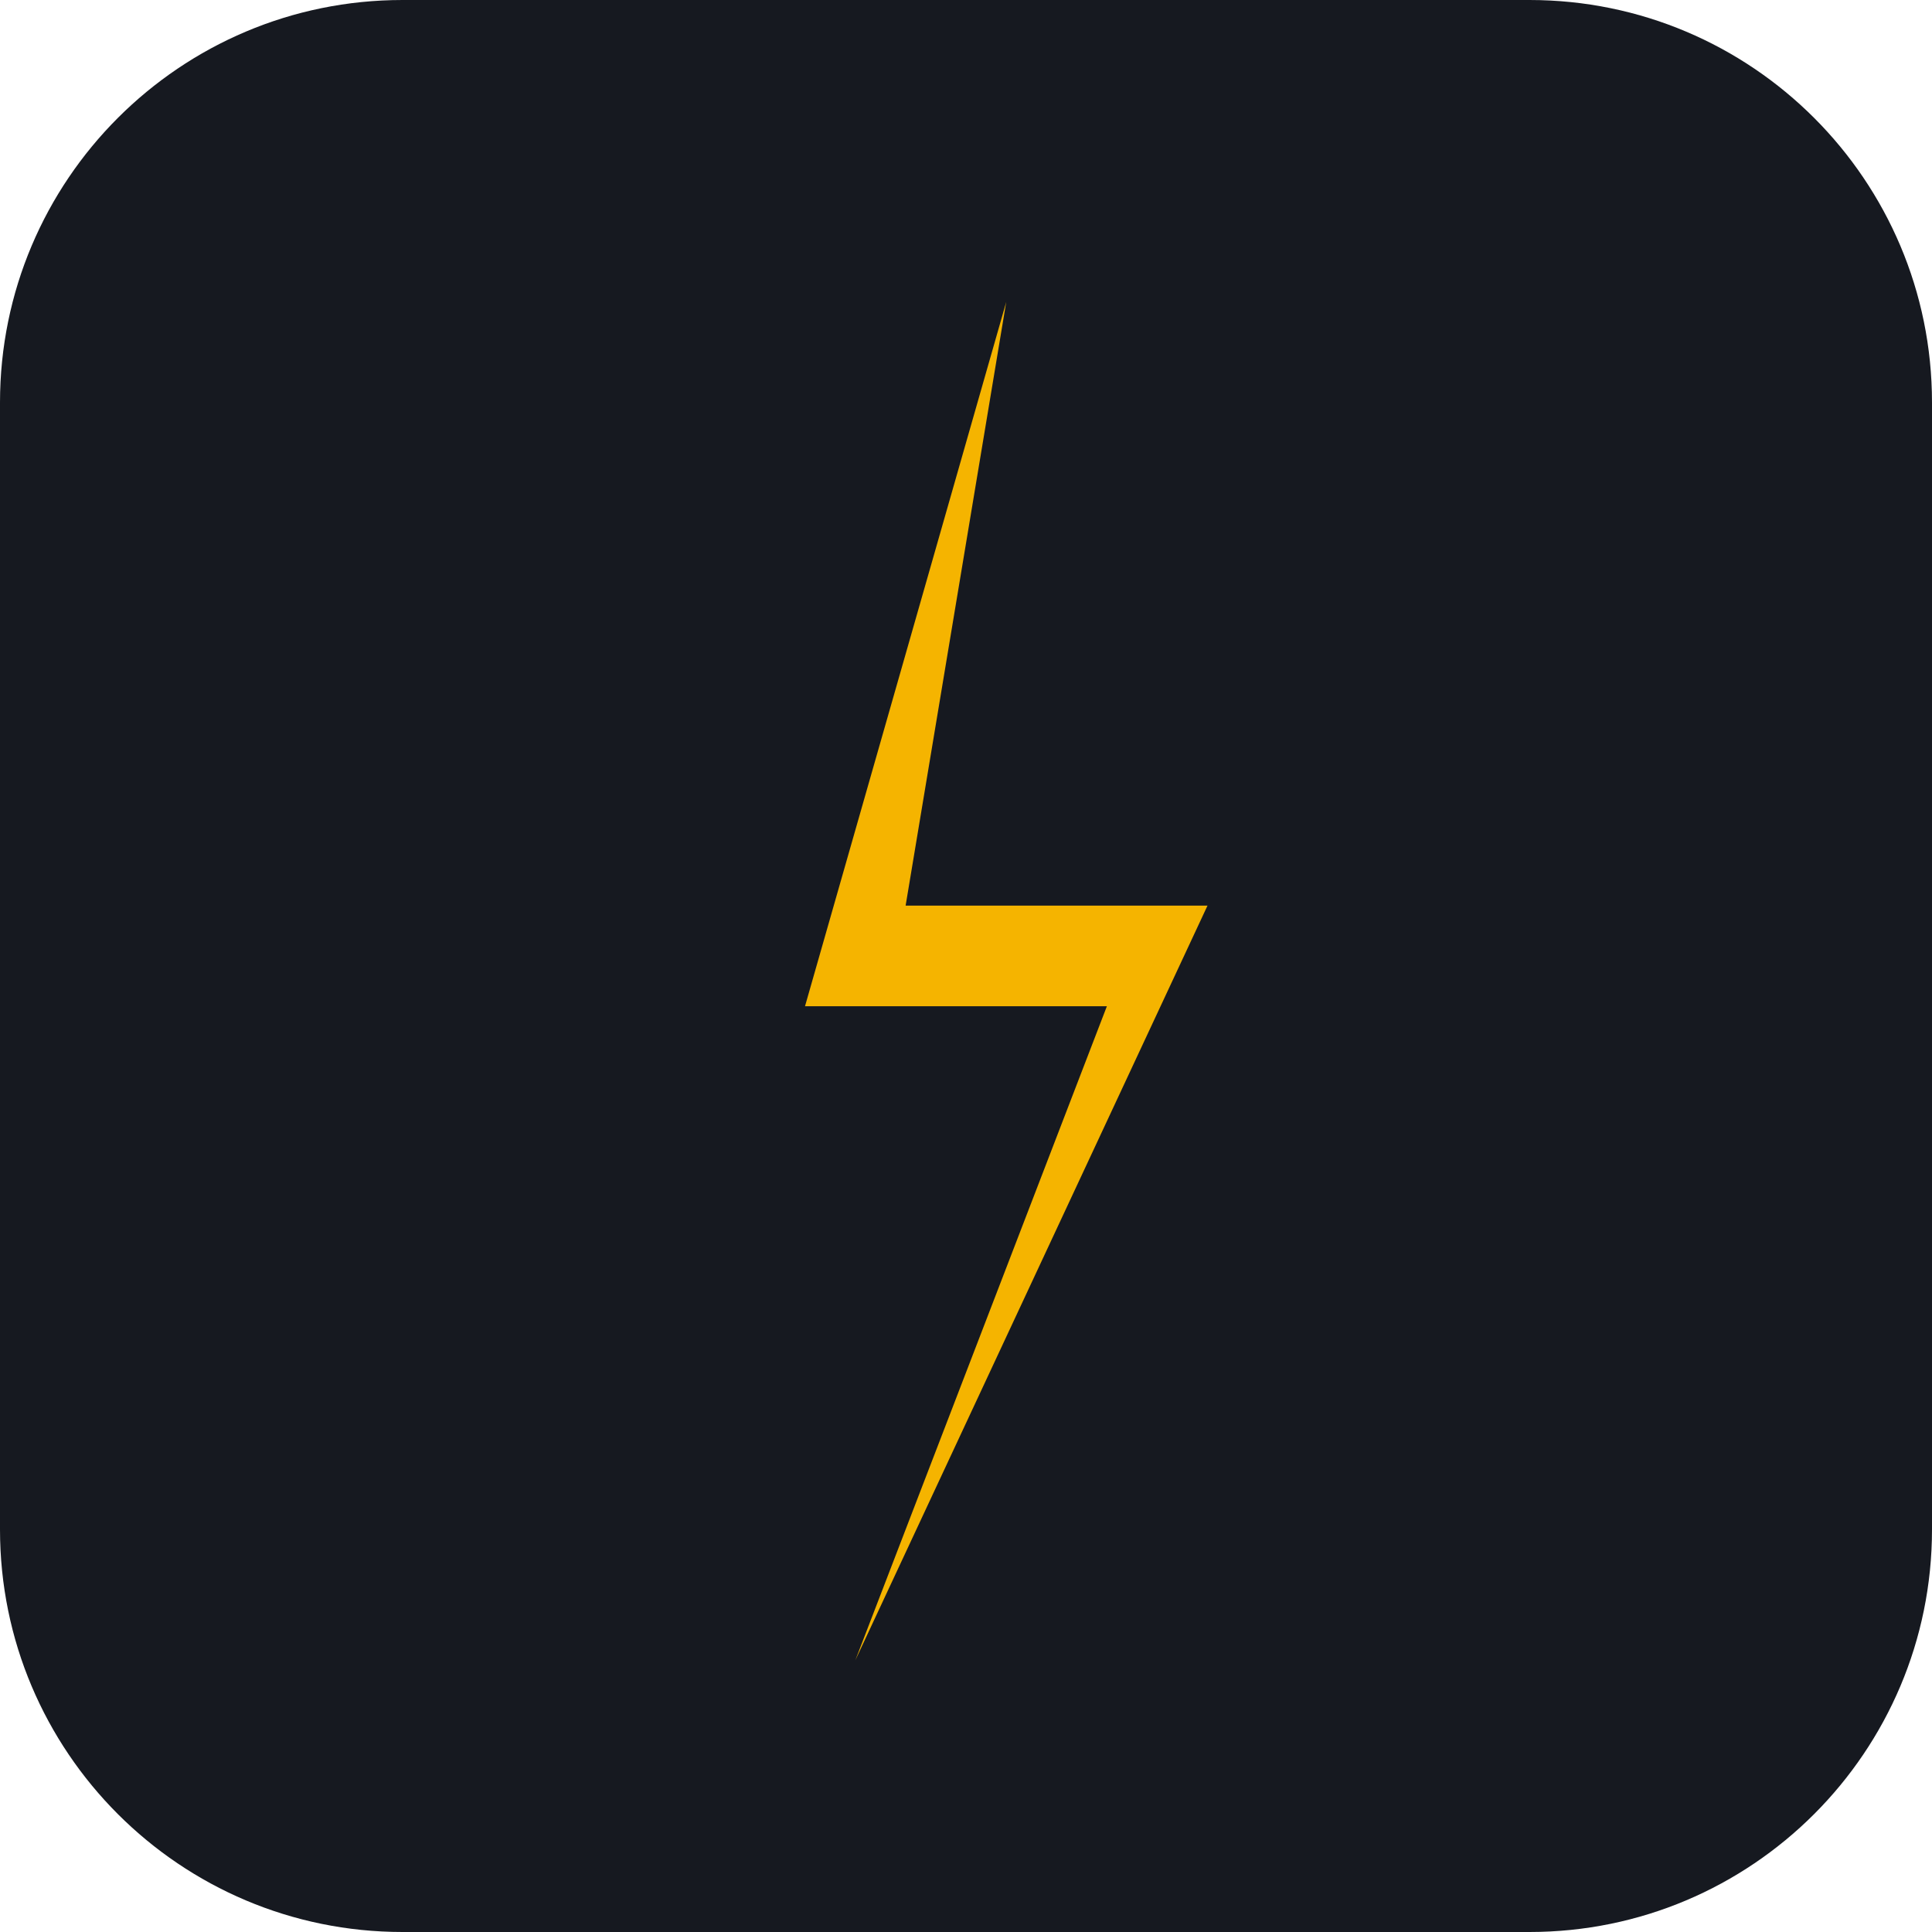
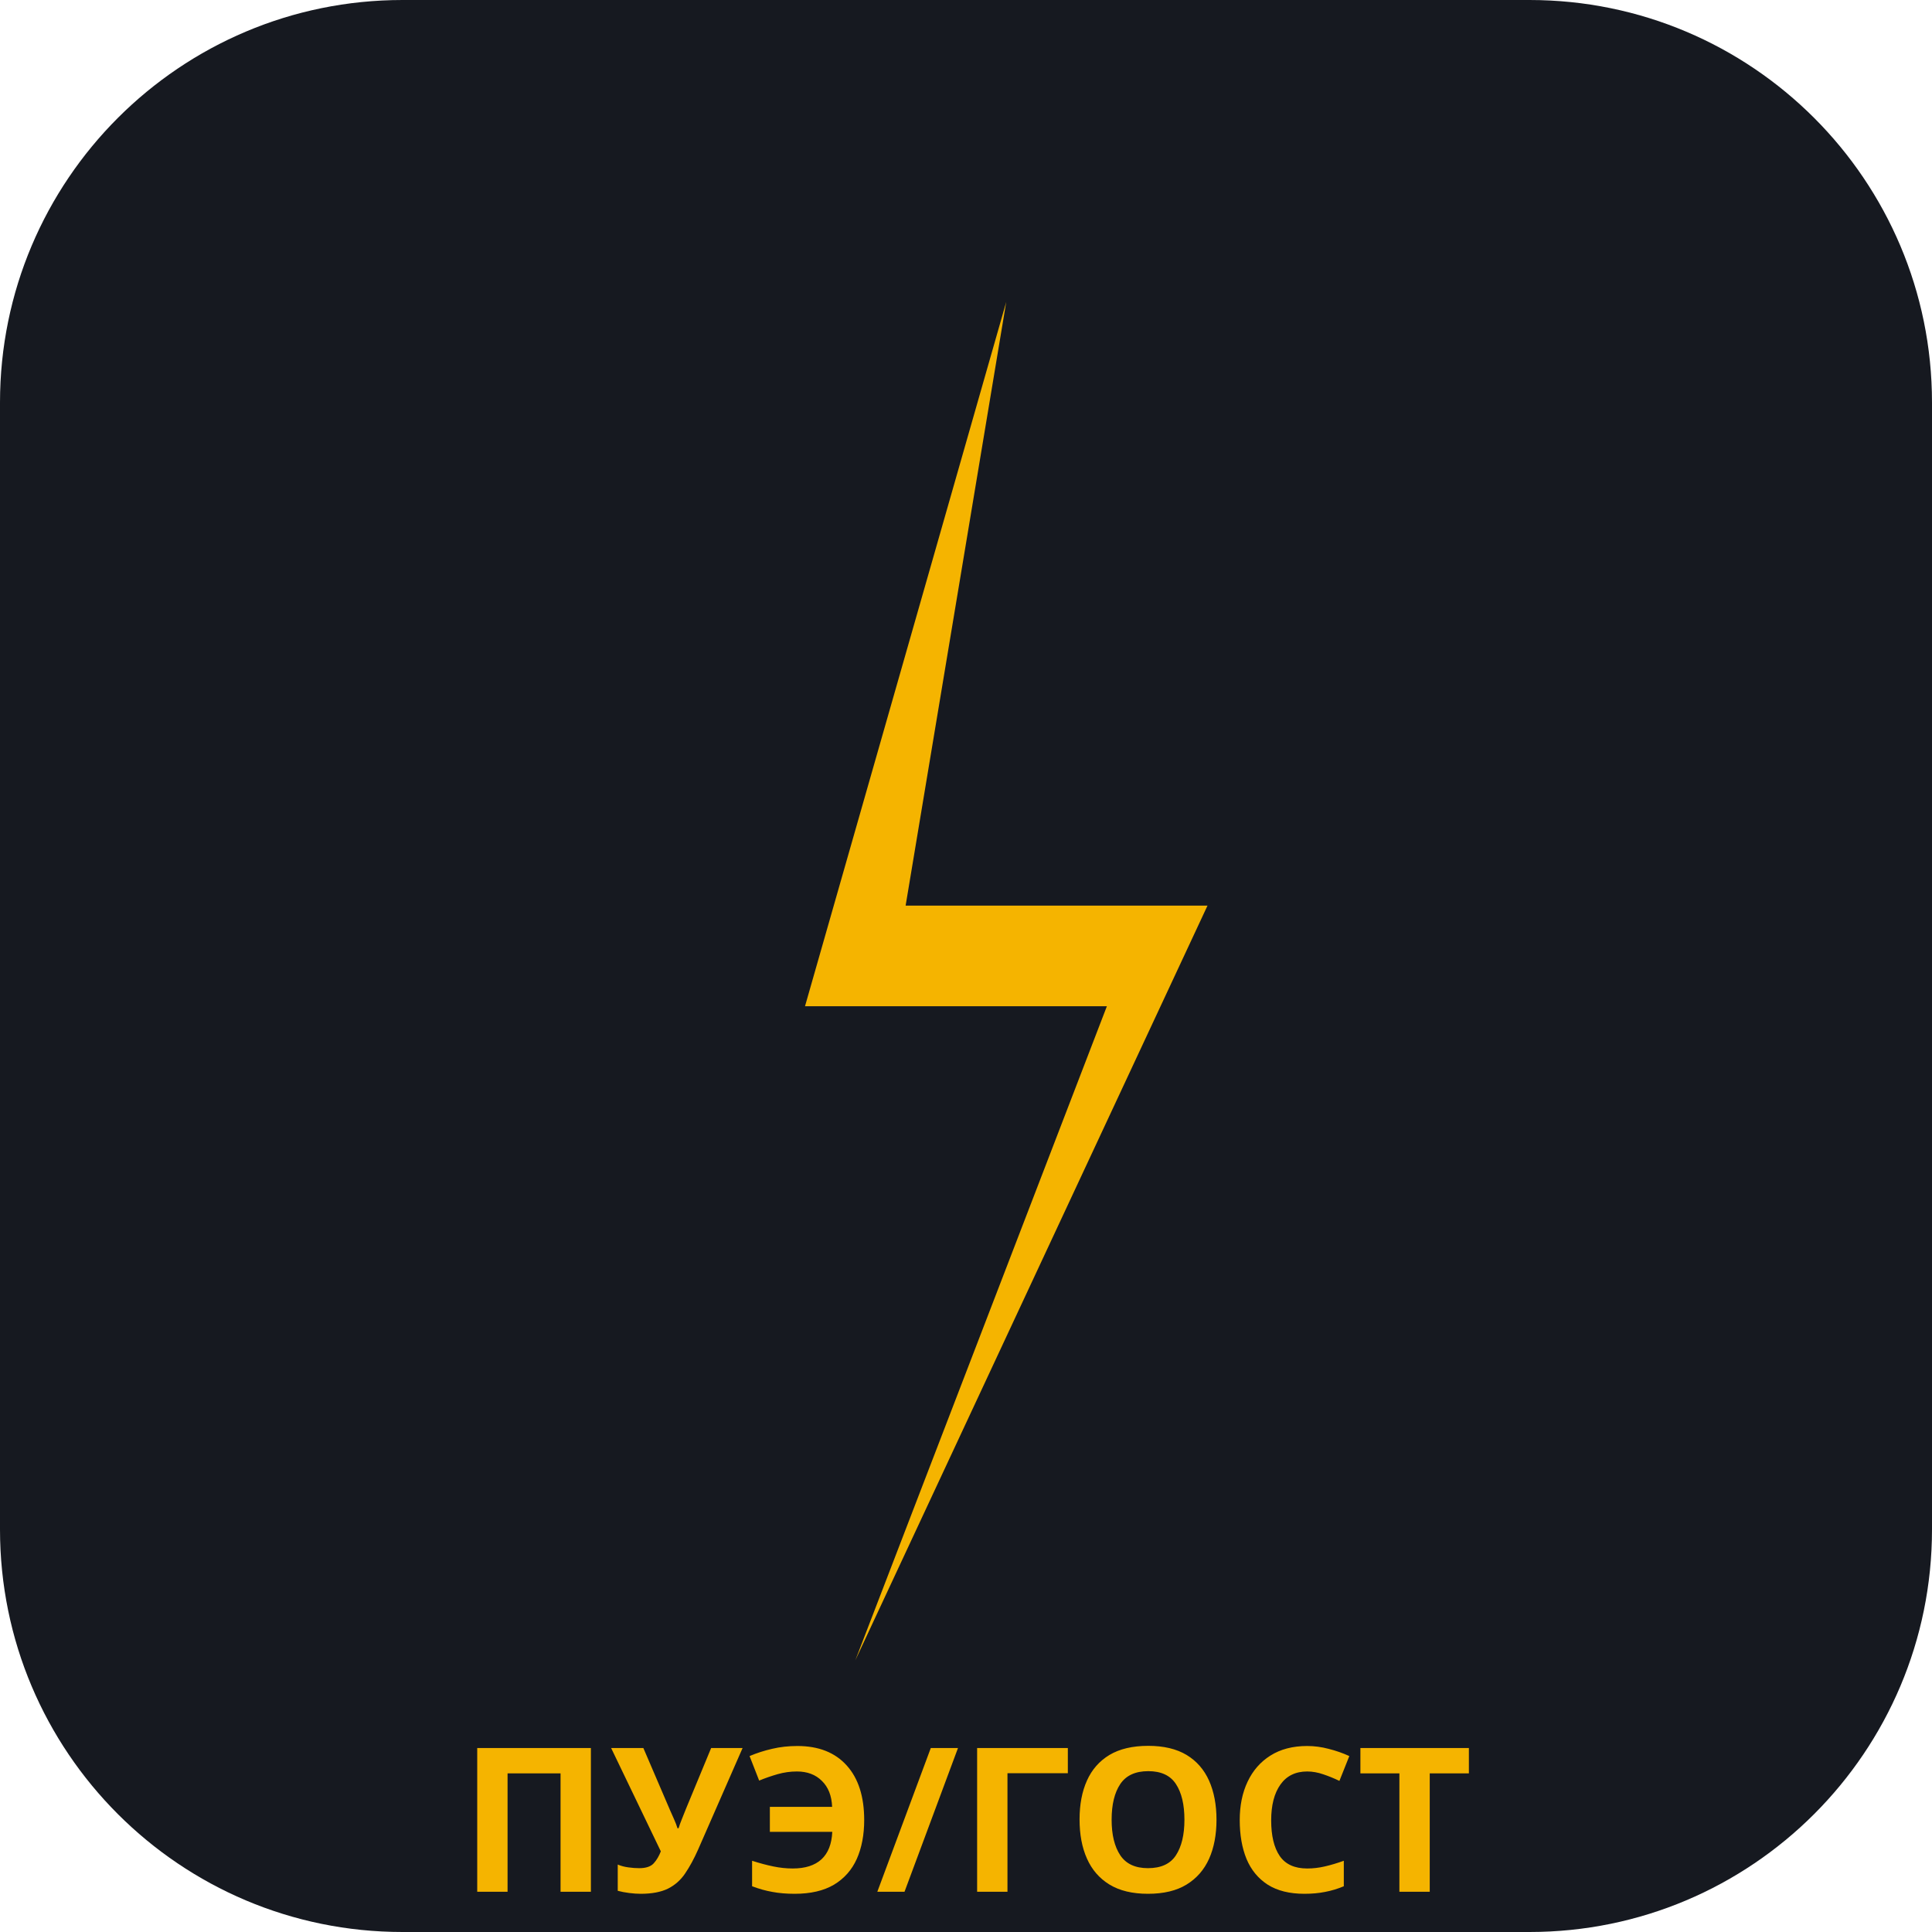
<svg viewBox="0 0 192 192" fill="none">
  <rect width="192" height="192" rx="40" fill="#161920" />
  <path d="M100 30L80 100l30 0-25 65 35-75-30 0z" fill="#f5b400" />
+   <text x="96" y="188" text-anchor="middle" font-family="Segoe UI, system-ui, sans-serif" font-size="20" font-weight="700" fill="#f5b400">ПУЭ/ГОСТ</text>
</svg>
